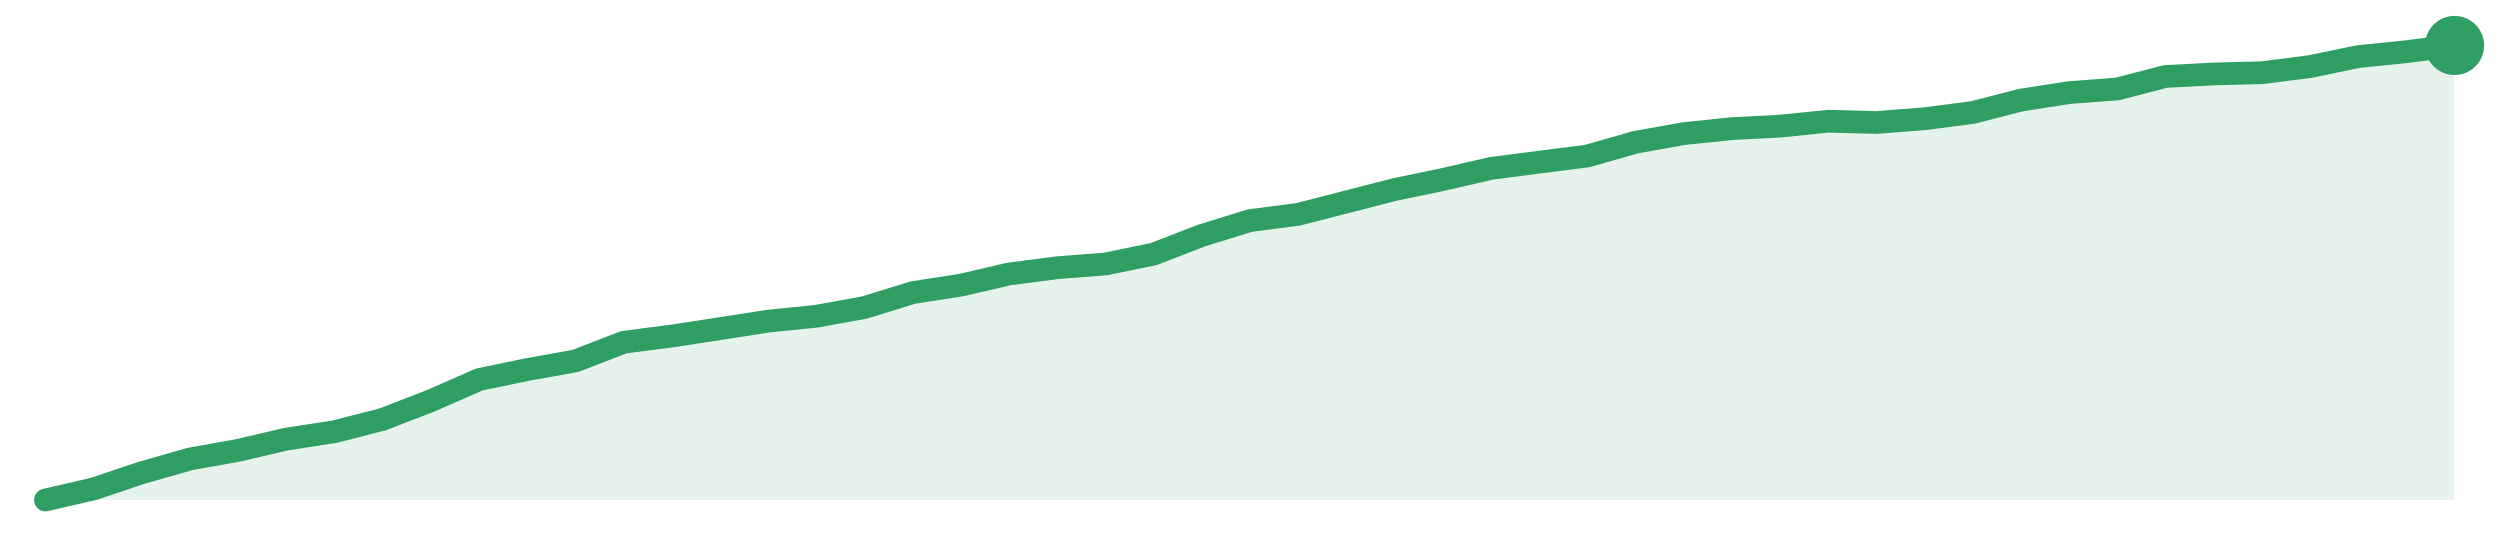
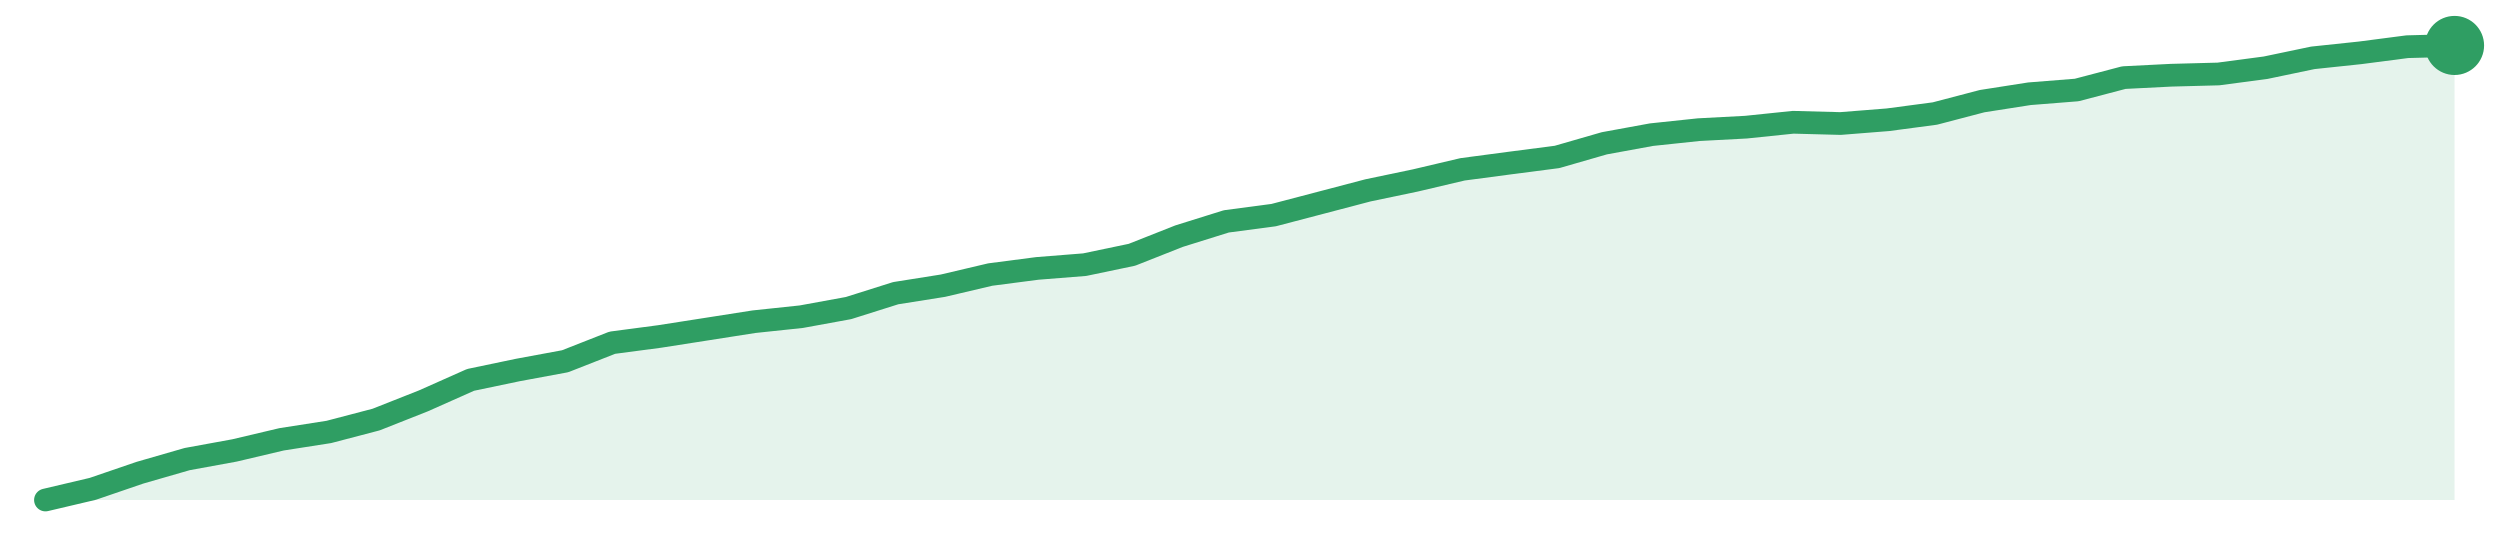
<svg xmlns="http://www.w3.org/2000/svg" width="220" height="48" viewBox="0 0 220 48" role="img" aria-label="trend">
-   <path d="M4.0,44.0 L4.0,44.0 L8.24,43.02 L12.48,41.6 L16.72,40.39 L20.96,39.63 L25.2,38.64 L29.44,37.99 L33.68,36.9 L37.92,35.26 L42.16,33.4 L46.4,32.52 L50.64,31.76 L54.88,30.12 L59.12,29.57 L63.36,28.92 L67.6,28.26 L71.84,27.83 L76.08,27.06 L80.32,25.75 L84.56,25.09 L88.8,24.11 L93.04,23.56 L97.28,23.23 L101.52,22.36 L105.76,20.72 L110.0,19.41 L114.24,18.86 L118.48,17.77 L122.72,16.68 L126.96,15.8 L131.2,14.82 L135.44,14.27 L139.68,13.73 L143.92,12.52 L148.16,11.76 L152.4,11.32 L156.64,11.1 L160.88,10.67 L165.12,10.78 L169.36,10.45 L173.6,9.9 L177.84,8.81 L182.08,8.15 L186.32,7.83 L190.56,6.73 L194.8,6.51 L199.04,6.4 L203.28,5.86 L207.52,4.98 L211.76,4.55 L216.0,4.0 L216.0,44.0 Z" fill="#2f9e631f" />
-   <path d="M4.0,44.0 L8.24,43.02 L12.48,41.6 L16.72,40.39 L20.96,39.63 L25.2,38.64 L29.44,37.99 L33.68,36.9 L37.92,35.26 L42.16,33.4 L46.4,32.52 L50.64,31.76 L54.88,30.12 L59.12,29.57 L63.36,28.92 L67.6,28.26 L71.84,27.83 L76.08,27.06 L80.32,25.75 L84.56,25.09 L88.8,24.11 L93.04,23.56 L97.28,23.23 L101.52,22.36 L105.76,20.72 L110.0,19.41 L114.24,18.86 L118.48,17.77 L122.72,16.68 L126.96,15.8 L131.2,14.82 L135.44,14.27 L139.68,13.73 L143.92,12.52 L148.16,11.76 L152.4,11.32 L156.64,11.1 L160.88,10.67 L165.12,10.78 L169.36,10.45 L173.6,9.9 L177.84,8.81 L182.08,8.15 L186.32,7.83 L190.56,6.73 L194.8,6.51 L199.04,6.4 L203.28,5.86 L207.52,4.98 L211.76,4.55 L216.0,4.0" fill="none" stroke="#2f9e63" stroke-width="2" stroke-linejoin="round" stroke-linecap="round" />
+   <path d="M4.0,44.0 L4.0,44.0 L8.16,43.02 L12.31,41.6 L16.47,40.4 L20.63,39.64 L24.78,38.66 L28.94,38.01 L33.1,36.92 L37.25,35.28 L41.41,33.43 L45.57,32.56 L49.73,31.79 L53.88,30.16 L58.04,29.61 L62.2,28.96 L66.35,28.31 L70.51,27.87 L74.67,27.11 L78.82,25.8 L82.98,25.14 L87.14,24.16 L91.29,23.62 L95.45,23.29 L99.61,22.42 L103.76,20.78 L107.92,19.48 L112.08,18.93 L116.24,17.84 L120.39,16.75 L124.55,15.88 L128.71,14.9 L132.86,14.35 L137.02,13.81 L141.18,12.61 L145.33,11.85 L149.49,11.41 L153.65,11.19 L157.8,10.76 L161.96,10.87 L166.12,10.54 L170.27,9.99 L174.43,8.9 L178.59,8.25 L182.75,7.92 L186.9,6.83 L191.06,6.62 L195.22,6.51 L199.37,5.96 L203.53,5.09 L207.69,4.65 L211.84,4.11 L216.0,4.0 L216.0,44.0 Z" fill="#2f9e631f" />
+   <path d="M4.0,44.0 L8.16,43.02 L12.31,41.6 L16.47,40.4 L20.63,39.64 L24.78,38.66 L28.94,38.01 L33.1,36.92 L37.25,35.28 L41.41,33.43 L45.57,32.56 L49.73,31.79 L53.88,30.16 L58.04,29.61 L62.2,28.96 L66.35,28.31 L70.51,27.87 L74.67,27.11 L78.82,25.8 L82.98,25.14 L87.14,24.16 L91.29,23.62 L95.45,23.29 L99.61,22.42 L103.76,20.78 L107.92,19.48 L112.08,18.93 L116.24,17.84 L120.39,16.75 L124.55,15.88 L128.71,14.9 L132.86,14.35 L137.02,13.81 L141.18,12.61 L145.33,11.85 L149.49,11.41 L153.65,11.19 L157.8,10.76 L161.96,10.87 L166.12,10.54 L170.27,9.99 L174.43,8.9 L178.59,8.25 L182.75,7.92 L186.9,6.83 L191.06,6.62 L195.22,6.51 L199.37,5.96 L203.53,5.09 L207.69,4.65 L211.84,4.11 L216.0,4.0" fill="none" stroke="#2f9e63" stroke-width="2" stroke-linejoin="round" stroke-linecap="round" />
  <circle cx="216.0" cy="4.0" r="2.6" fill="#2f9e63" />
</svg>
